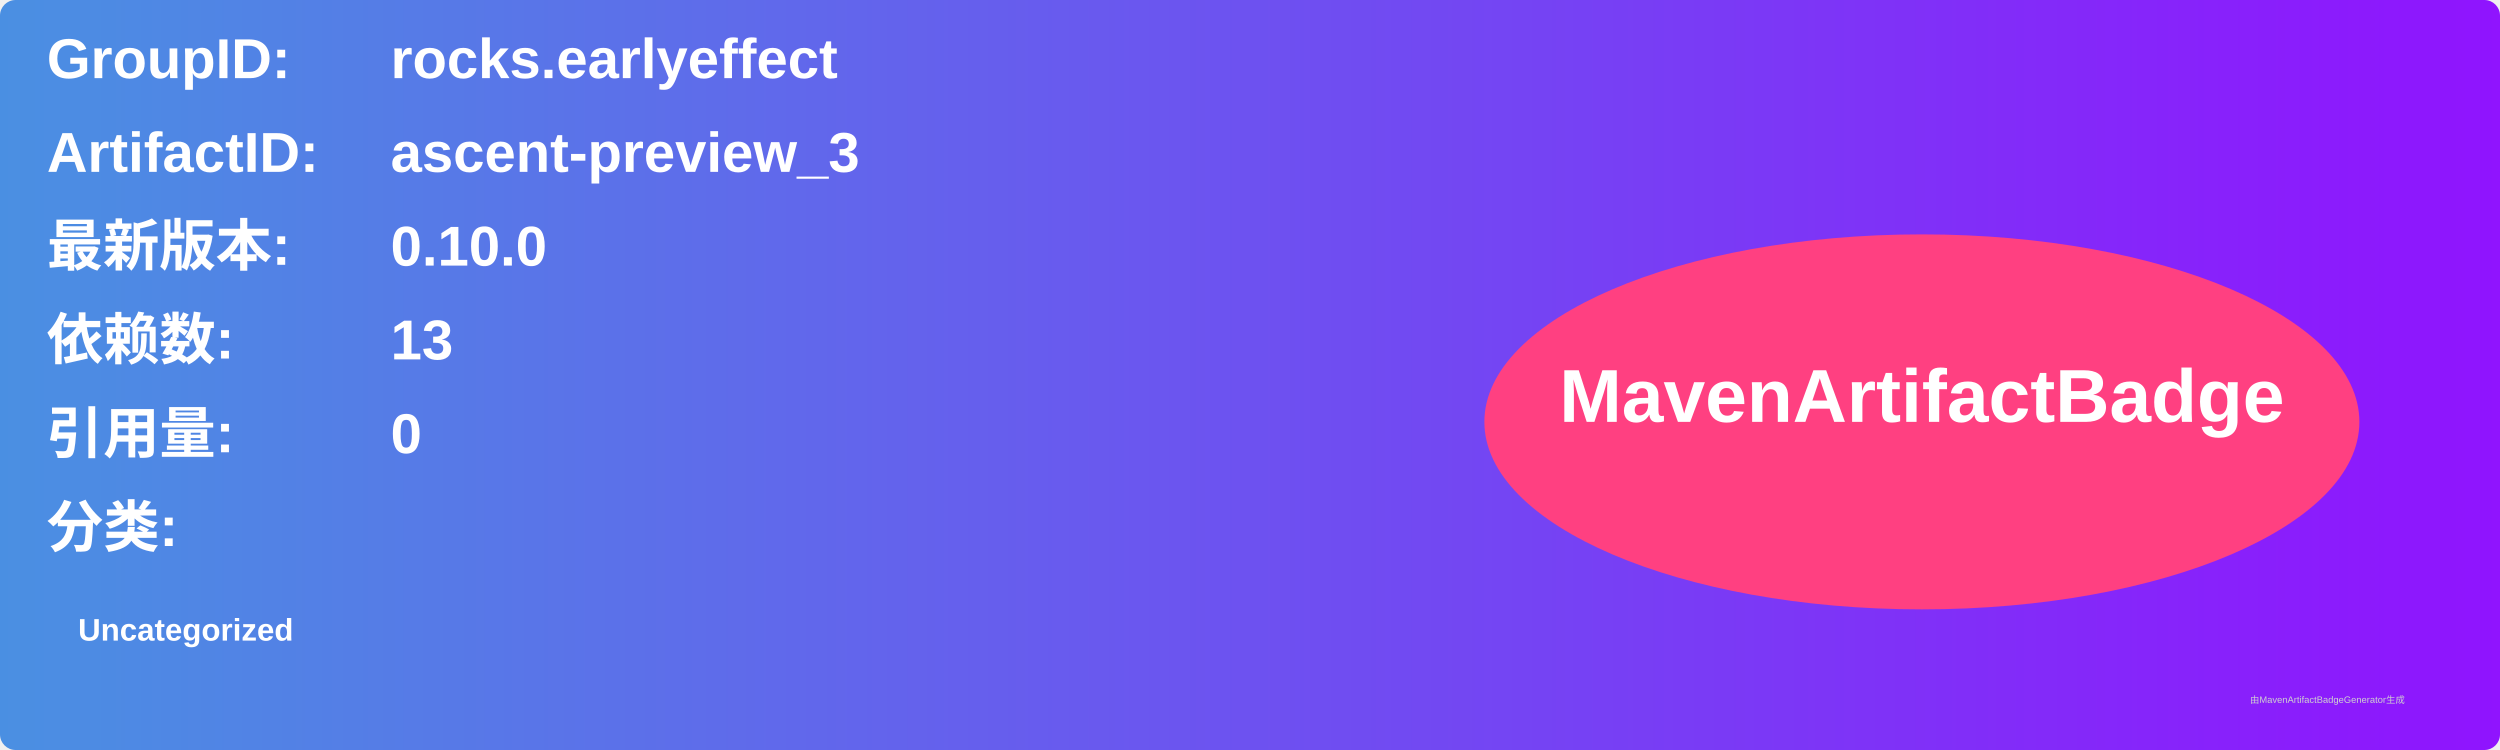
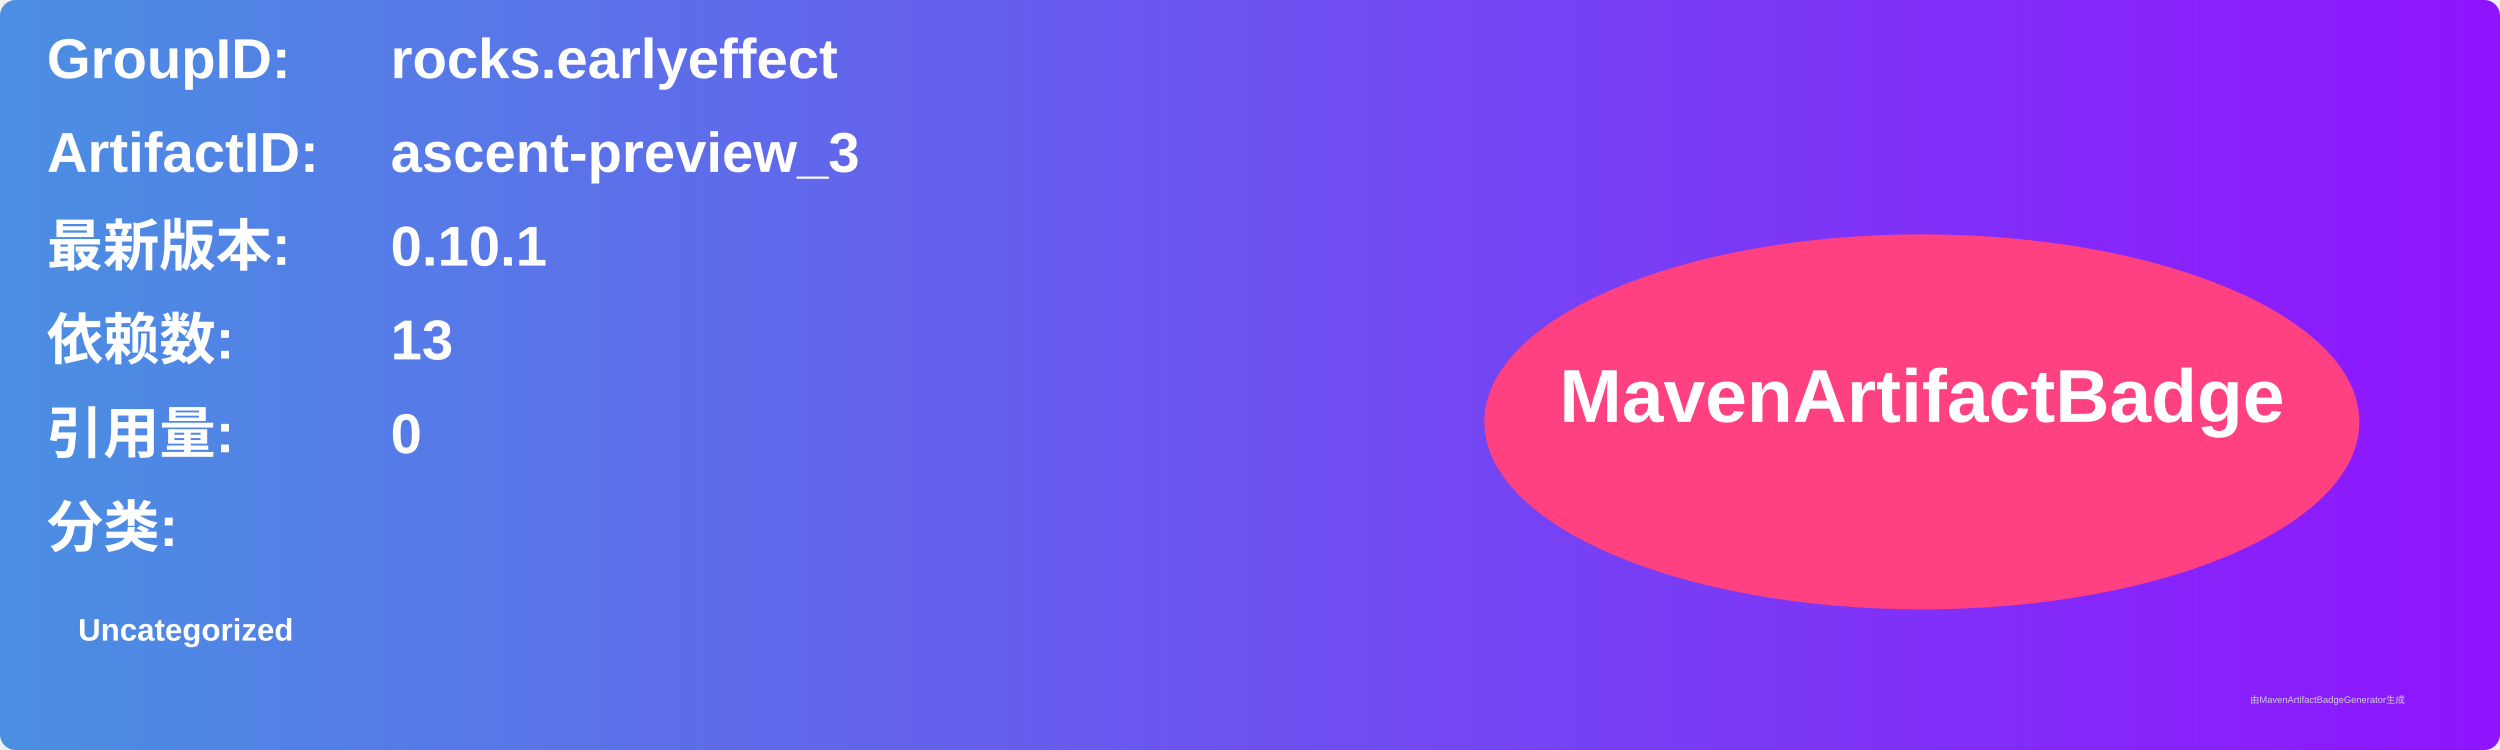
<svg xmlns="http://www.w3.org/2000/svg" width="800" height="240" viewBox="0 0 800 240">
  <linearGradient id="grad" x1="0%" y1="0%" x2="100%" y2="0%">
    <stop offset="0%" stop-color="#4a90e2" />
    <stop offset="100%" stop-color="#9013fe" />
  </linearGradient>
  <rect width="100%" height="100%" rx="5" ry="5" fill="url(#grad)" />
  <g transform="translate(15, 15)">
    <text x="0" y="10" font-family="Arial" font-size="18" fill="white" font-weight="bold" width="260">GroupID:</text>
    <text x="110" y="10" font-family="Arial" font-size="18" fill="white" font-weight="bold" width="460">rocks.earlyeffect</text>
    <text x="0" y="40" font-family="Arial" font-size="18" fill="white" font-weight="bold" width="260">ArtifactID:</text>
    <text x="110" y="40" font-family="Arial" font-size="18" fill="white" font-weight="bold" width="460">ascent-preview_3</text>
    <text x="0" y="70" font-family="Arial" font-size="18" fill="white" font-weight="bold">最新版本:</text>
    <text x="110" y="70" font-family="Arial" font-size="18" fill="white" font-weight="bold">
-       <tspan font-weight="bold">0.10.0</tspan>
+       <tspan font-weight="bold">0.10.1</tspan>
    </text>
    <text x="0" y="100" font-family="Arial" font-size="18" fill="white" font-weight="bold">依赖数: </text>
    <text x="110" y="100" font-family="Arial" font-size="18" fill="white">
      <tspan font-weight="bold">13</tspan>
    </text>
    <text x="0" y="130" font-family="Arial" font-size="18" fill="white" font-weight="bold">引用量: </text>
    <text x="110" y="130" font-family="Arial" font-size="18" fill="white">
      <tspan font-weight="bold">0</tspan>
    </text>
    <text x="0" y="160" font-family="Arial" font-size="18" fill="white" font-weight="bold">分类:</text>
    <text x="10" y="190" font-family="Arial" font-size="10" fill="white">
      <tspan font-weight="bold">Uncategorized</tspan>
    </text>
    <ellipse cx="600" cy="120" rx="140" ry="60" fill="#ff4081" />
    <text x="600" y="120" text-anchor="middle" font-family="Arial" font-size="24" fill="white" font-weight="bold">MavenArtifactBadge</text>
  </g>
  <text x="720" y="225" font-family="Arial" font-size="3" fill="#d0d0d0">由MavenArtifactBadgeGenerator生成</text>
</svg>
